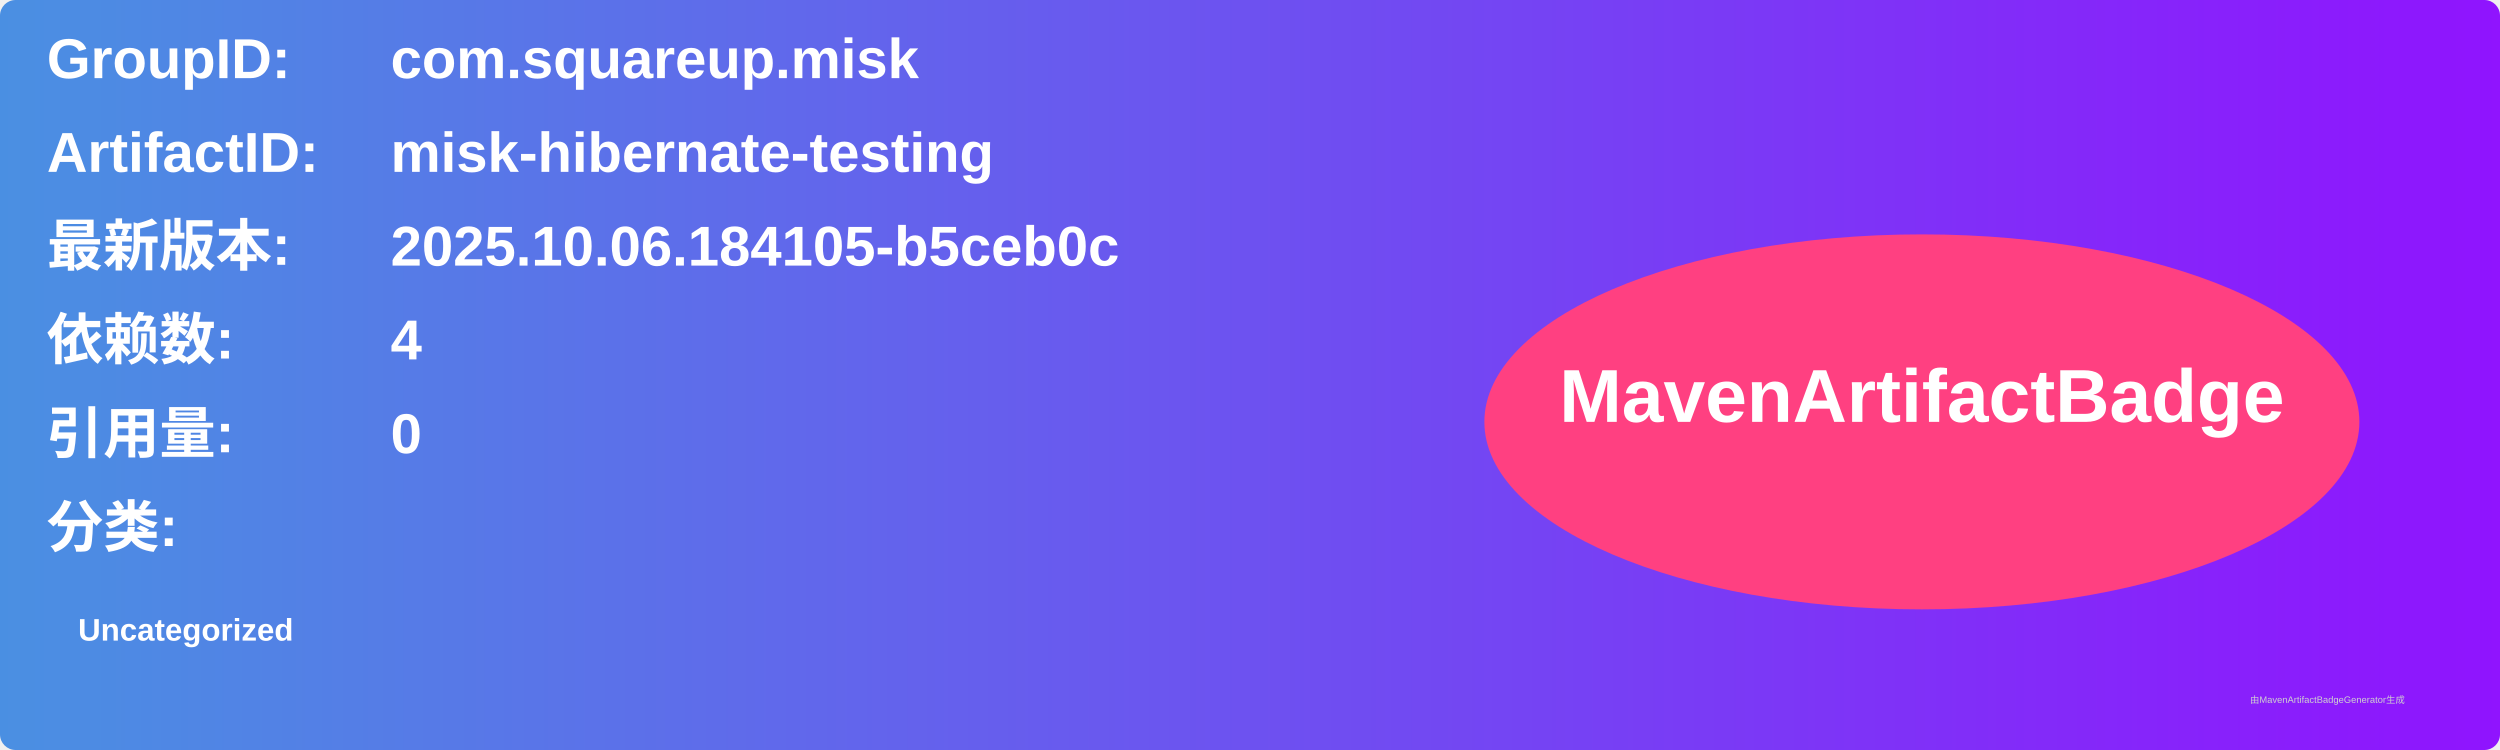
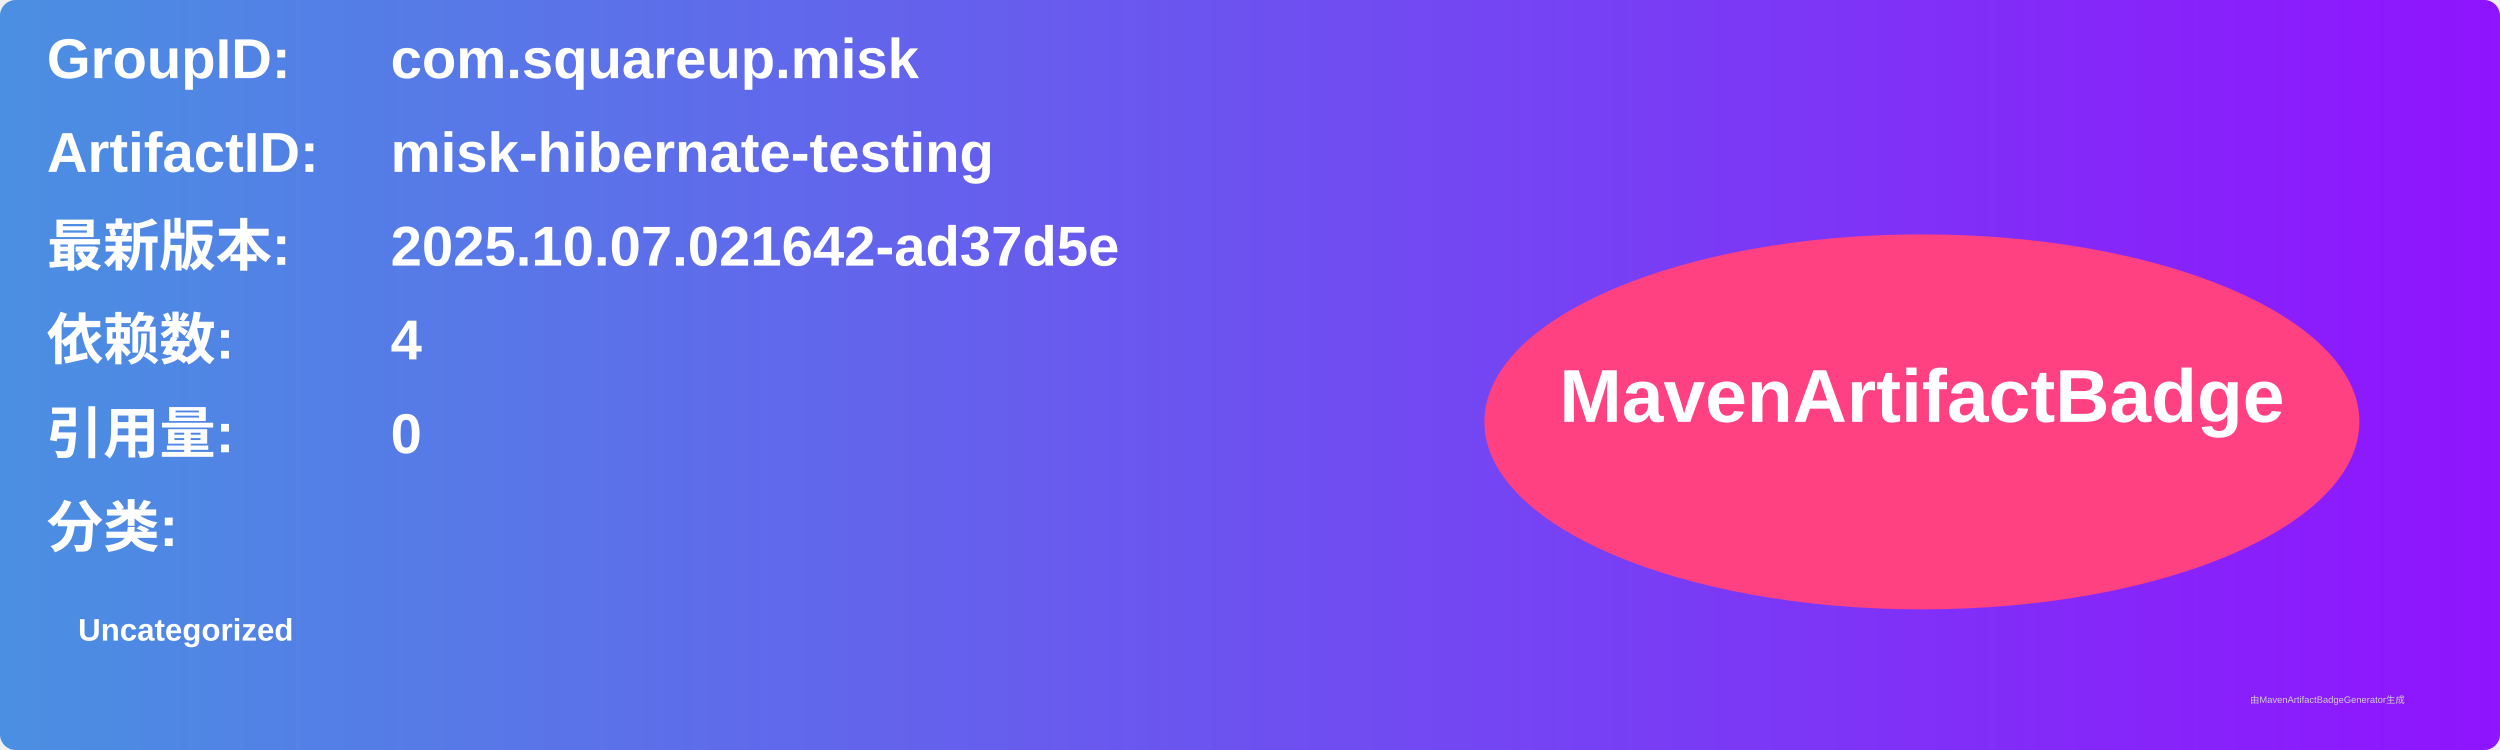
<svg xmlns="http://www.w3.org/2000/svg" width="800" height="240" viewBox="0 0 800 240">
  <linearGradient id="grad" x1="0%" y1="0%" x2="100%" y2="0%">
    <stop offset="0%" stop-color="#4a90e2" />
    <stop offset="100%" stop-color="#9013fe" />
  </linearGradient>
  <rect width="100%" height="100%" rx="5" ry="5" fill="url(#grad)" />
  <g transform="translate(15, 15)">
    <text x="0" y="10" font-family="Arial" font-size="18" fill="white" font-weight="bold" width="260">GroupID:</text>
    <text x="110" y="10" font-family="Arial" font-size="18" fill="white" font-weight="bold" width="460">com.squareup.misk</text>
    <text x="0" y="40" font-family="Arial" font-size="18" fill="white" font-weight="bold" width="260">ArtifactID:</text>
    <text x="110" y="40" font-family="Arial" font-size="18" fill="white" font-weight="bold" width="460">misk-hibernate-testing</text>
    <text x="0" y="70" font-family="Arial" font-size="18" fill="white" font-weight="bold">最新版本:</text>
    <text x="110" y="70" font-family="Arial" font-size="18" fill="white" font-weight="bold">
-       <tspan font-weight="bold">2025.10.06.184105-b5ceb0c</tspan>
+       <tspan font-weight="bold">2025.10.07.021642-ad37d5e</tspan>
    </text>
    <text x="0" y="100" font-family="Arial" font-size="18" fill="white" font-weight="bold">依赖数: </text>
    <text x="110" y="100" font-family="Arial" font-size="18" fill="white">
      <tspan font-weight="bold">4</tspan>
    </text>
    <text x="0" y="130" font-family="Arial" font-size="18" fill="white" font-weight="bold">引用量: </text>
    <text x="110" y="130" font-family="Arial" font-size="18" fill="white">
      <tspan font-weight="bold">0</tspan>
    </text>
    <text x="0" y="160" font-family="Arial" font-size="18" fill="white" font-weight="bold">分类:</text>
    <text x="10" y="190" font-family="Arial" font-size="10" fill="white">
      <tspan font-weight="bold">Uncategorized</tspan>
    </text>
    <ellipse cx="600" cy="120" rx="140" ry="60" fill="#ff4081" />
    <text x="600" y="120" text-anchor="middle" font-family="Arial" font-size="24" fill="white" font-weight="bold">MavenArtifactBadge</text>
  </g>
  <text x="720" y="225" font-family="Arial" font-size="3" fill="#d0d0d0">由MavenArtifactBadgeGenerator生成</text>
</svg>
